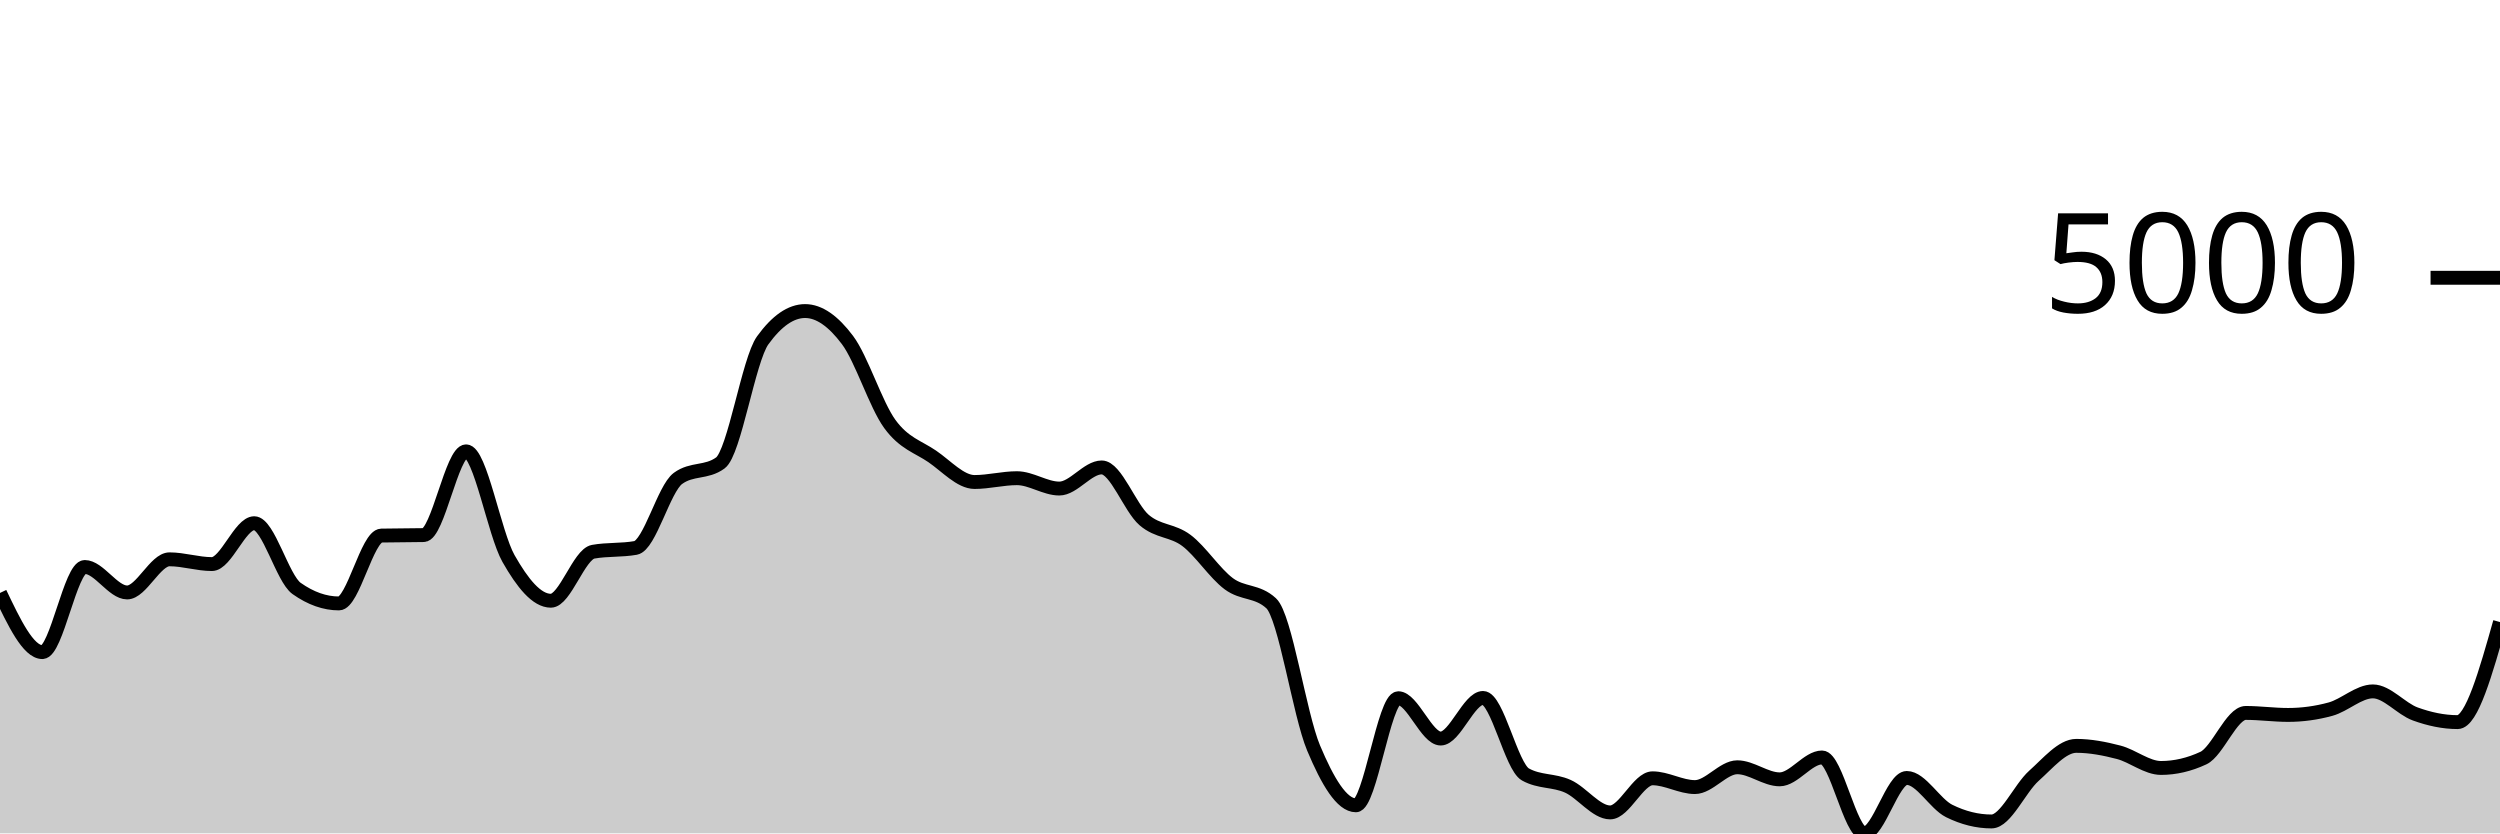
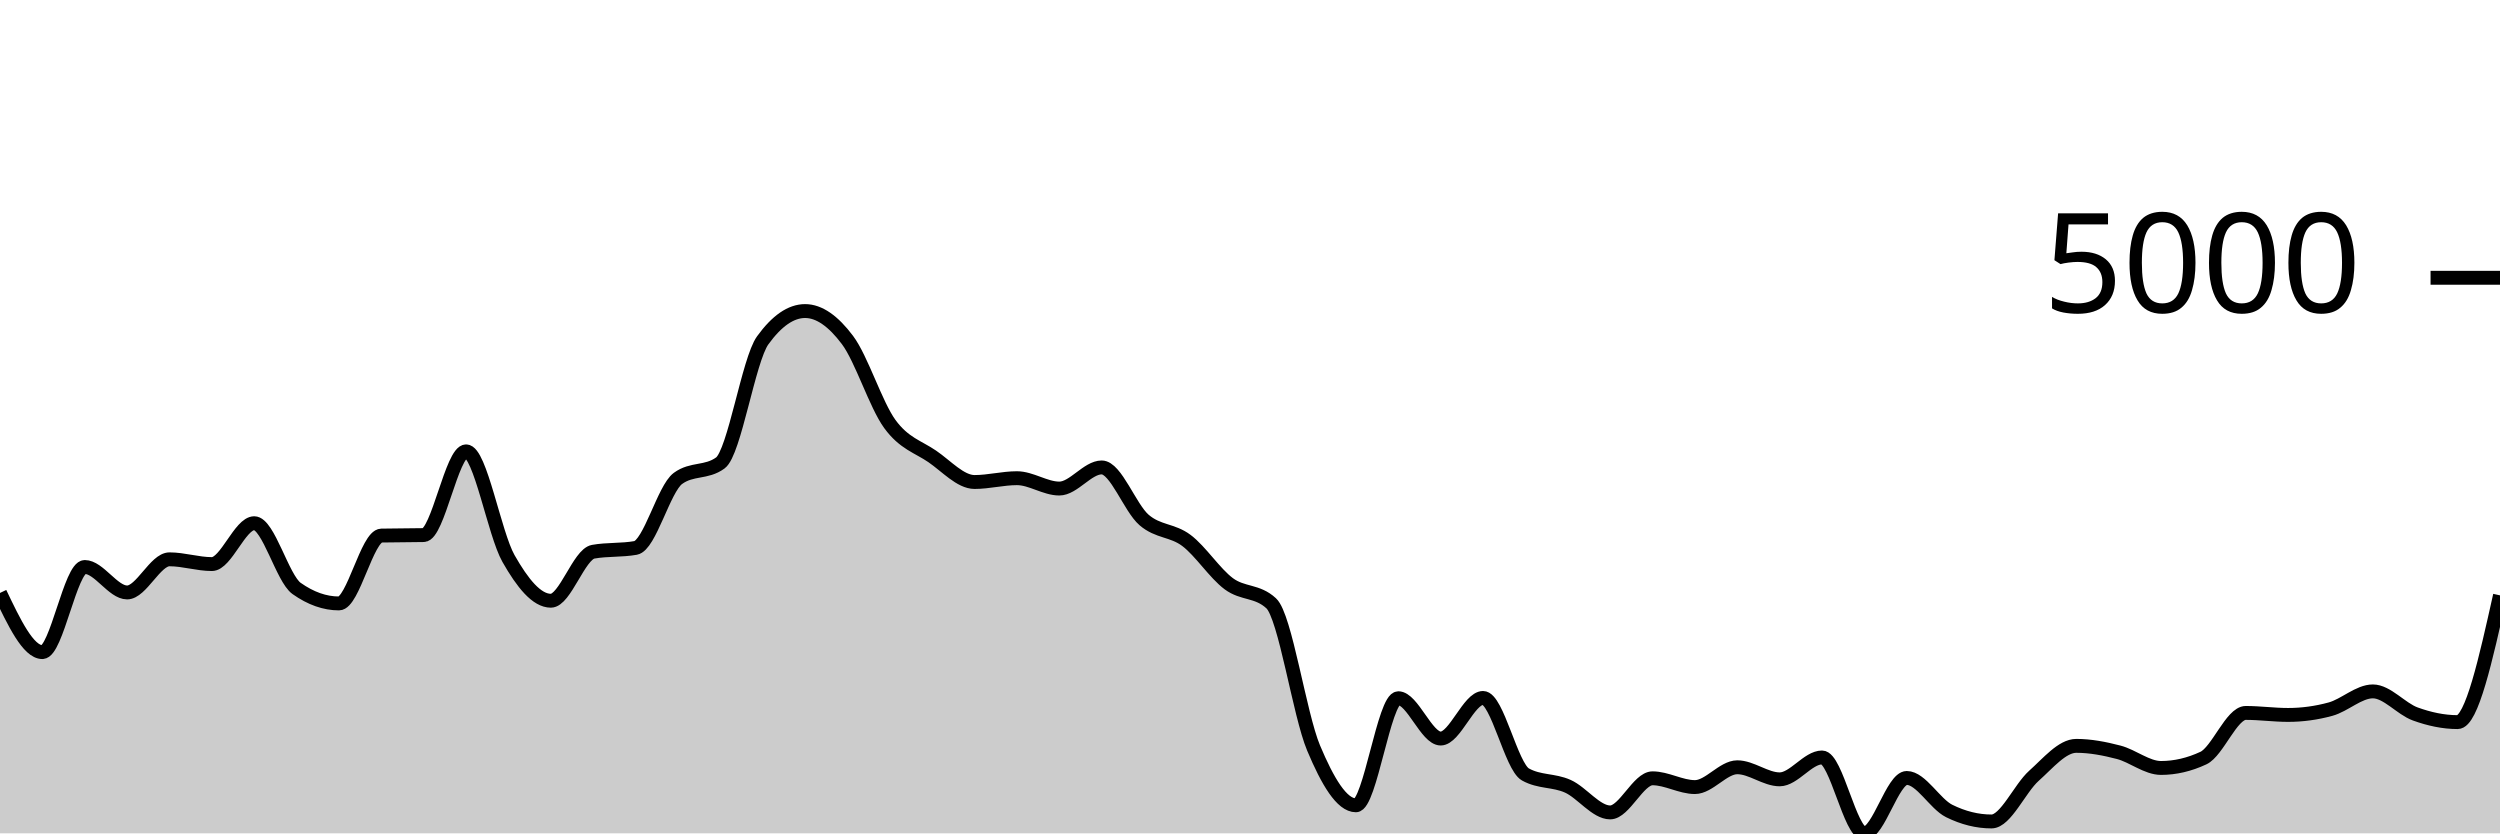
<svg xmlns="http://www.w3.org/2000/svg" viewBox="0 0 180 60">
  <g transform="translate(0,20)">
-     <path class="area" fill="rgba(0, 0, 0, 0.2)" d="M0,22.692C1.017,24.822,2.034,26.952,3.051,26.952C4.068,26.952,5.085,20.823,6.102,20.823C7.119,20.823,8.136,22.657,9.153,22.657C10.169,22.657,11.186,20.271,12.203,20.271C13.22,20.271,14.237,20.614,15.254,20.614C16.271,20.614,17.288,17.671,18.305,17.671C19.322,17.671,20.339,21.649,21.356,22.369C22.373,23.088,23.39,23.447,24.407,23.447C25.424,23.447,26.441,18.584,27.458,18.561C28.475,18.538,29.492,18.549,30.508,18.526C31.525,18.503,32.542,12.497,33.559,12.497C34.576,12.497,35.593,18.418,36.61,20.211C37.627,22.004,38.644,23.253,39.661,23.253C40.678,23.253,41.695,19.906,42.712,19.724C43.729,19.542,44.746,19.633,45.763,19.451C46.78,19.268,47.797,15.187,48.814,14.445C49.831,13.703,50.847,14.074,51.864,13.332C52.881,12.589,53.898,5.909,54.915,4.504C55.932,3.098,56.949,2.396,57.966,2.396C58.983,2.396,60,3.123,61.017,4.479C62.034,5.834,63.051,9.131,64.068,10.528C65.085,11.925,66.102,12.164,67.119,12.859C68.136,13.555,69.153,14.704,70.169,14.704C71.186,14.704,72.203,14.43,73.22,14.43C74.237,14.43,75.254,15.176,76.271,15.176C77.288,15.176,78.305,13.655,79.322,13.655C80.339,13.655,81.356,16.561,82.373,17.438C83.39,18.314,84.407,18.148,85.424,18.914C86.441,19.679,87.458,21.277,88.475,22.031C89.492,22.784,90.508,22.499,91.525,23.437C92.542,24.375,93.559,31.427,94.576,33.851C95.593,36.275,96.61,37.982,97.627,37.982C98.644,37.982,99.661,30.272,100.678,30.272C101.695,30.272,102.712,33.175,103.729,33.175C104.746,33.175,105.763,30.252,106.78,30.252C107.797,30.252,108.814,35.193,109.831,35.76C110.847,36.327,111.864,36.154,112.881,36.61C113.898,37.066,114.915,38.494,115.932,38.494C116.949,38.494,117.966,36.038,118.983,36.038C120,36.038,121.017,36.67,122.034,36.67C123.051,36.67,124.068,35.243,125.085,35.243C126.102,35.243,127.119,36.113,128.136,36.113C129.153,36.113,130.169,34.537,131.186,34.537C132.203,34.537,133.22,40,134.237,40C135.254,40,136.271,36.013,137.288,36.013C138.305,36.013,139.322,37.886,140.339,38.389C141.356,38.893,142.373,39.145,143.39,39.145C144.407,39.145,145.424,36.766,146.441,35.859C147.458,34.952,148.475,33.702,149.492,33.702C150.508,33.702,151.525,33.899,152.542,34.164C153.559,34.429,154.576,35.293,155.593,35.293C156.61,35.293,157.627,35.056,158.644,34.582C159.661,34.108,160.678,31.331,161.695,31.331C162.712,31.331,163.729,31.475,164.746,31.475C165.763,31.475,166.78,31.336,167.797,31.058C168.814,30.779,169.831,29.78,170.847,29.78C171.864,29.78,172.881,31.037,173.898,31.405C174.915,31.774,175.932,31.992,176.949,31.992C177.966,31.992,178.983,28.391,180,24.789L180,40C178.983,40,177.966,40,176.949,40C175.932,40,174.915,40,173.898,40C172.881,40,171.864,40,170.847,40C169.831,40,168.814,40,167.797,40C166.78,40,165.763,40,164.746,40C163.729,40,162.712,40,161.695,40C160.678,40,159.661,40,158.644,40C157.627,40,156.61,40,155.593,40C154.576,40,153.559,40,152.542,40C151.525,40,150.508,40,149.492,40C148.475,40,147.458,40,146.441,40C145.424,40,144.407,40,143.39,40C142.373,40,141.356,40,140.339,40C139.322,40,138.305,40,137.288,40C136.271,40,135.254,40,134.237,40C133.22,40,132.203,40,131.186,40C130.169,40,129.153,40,128.136,40C127.119,40,126.102,40,125.085,40C124.068,40,123.051,40,122.034,40C121.017,40,120,40,118.983,40C117.966,40,116.949,40,115.932,40C114.915,40,113.898,40,112.881,40C111.864,40,110.847,40,109.831,40C108.814,40,107.797,40,106.78,40C105.763,40,104.746,40,103.729,40C102.712,40,101.695,40,100.678,40C99.661,40,98.644,40,97.627,40C96.61,40,95.593,40,94.576,40C93.559,40,92.542,40,91.525,40C90.508,40,89.492,40,88.475,40C87.458,40,86.441,40,85.424,40C84.407,40,83.39,40,82.373,40C81.356,40,80.339,40,79.322,40C78.305,40,77.288,40,76.271,40C75.254,40,74.237,40,73.22,40C72.203,40,71.186,40,70.169,40C69.153,40,68.136,40,67.119,40C66.102,40,65.085,40,64.068,40C63.051,40,62.034,40,61.017,40C60,40,58.983,40,57.966,40C56.949,40,55.932,40,54.915,40C53.898,40,52.881,40,51.864,40C50.847,40,49.831,40,48.814,40C47.797,40,46.78,40,45.763,40C44.746,40,43.729,40,42.712,40C41.695,40,40.678,40,39.661,40C38.644,40,37.627,40,36.61,40C35.593,40,34.576,40,33.559,40C32.542,40,31.525,40,30.508,40C29.492,40,28.475,40,27.458,40C26.441,40,25.424,40,24.407,40C23.39,40,22.373,40,21.356,40C20.339,40,19.322,40,18.305,40C17.288,40,16.271,40,15.254,40C14.237,40,13.22,40,12.203,40C11.186,40,10.169,40,9.153,40C8.136,40,7.119,40,6.102,40C5.085,40,4.068,40,3.051,40C2.034,40,1.017,40,0,40Z" />
-     <path class="line" stroke="black" fill="none" d="M0,22.692C1.017,24.822,2.034,26.952,3.051,26.952C4.068,26.952,5.085,20.823,6.102,20.823C7.119,20.823,8.136,22.657,9.153,22.657C10.169,22.657,11.186,20.271,12.203,20.271C13.22,20.271,14.237,20.614,15.254,20.614C16.271,20.614,17.288,17.671,18.305,17.671C19.322,17.671,20.339,21.649,21.356,22.369C22.373,23.088,23.39,23.447,24.407,23.447C25.424,23.447,26.441,18.584,27.458,18.561C28.475,18.538,29.492,18.549,30.508,18.526C31.525,18.503,32.542,12.497,33.559,12.497C34.576,12.497,35.593,18.418,36.61,20.211C37.627,22.004,38.644,23.253,39.661,23.253C40.678,23.253,41.695,19.906,42.712,19.724C43.729,19.542,44.746,19.633,45.763,19.451C46.78,19.268,47.797,15.187,48.814,14.445C49.831,13.703,50.847,14.074,51.864,13.332C52.881,12.589,53.898,5.909,54.915,4.504C55.932,3.098,56.949,2.396,57.966,2.396C58.983,2.396,60,3.123,61.017,4.479C62.034,5.834,63.051,9.131,64.068,10.528C65.085,11.925,66.102,12.164,67.119,12.859C68.136,13.555,69.153,14.704,70.169,14.704C71.186,14.704,72.203,14.43,73.22,14.43C74.237,14.43,75.254,15.176,76.271,15.176C77.288,15.176,78.305,13.655,79.322,13.655C80.339,13.655,81.356,16.561,82.373,17.438C83.39,18.314,84.407,18.148,85.424,18.914C86.441,19.679,87.458,21.277,88.475,22.031C89.492,22.784,90.508,22.499,91.525,23.437C92.542,24.375,93.559,31.427,94.576,33.851C95.593,36.275,96.61,37.982,97.627,37.982C98.644,37.982,99.661,30.272,100.678,30.272C101.695,30.272,102.712,33.175,103.729,33.175C104.746,33.175,105.763,30.252,106.78,30.252C107.797,30.252,108.814,35.193,109.831,35.76C110.847,36.327,111.864,36.154,112.881,36.61C113.898,37.066,114.915,38.494,115.932,38.494C116.949,38.494,117.966,36.038,118.983,36.038C120,36.038,121.017,36.67,122.034,36.67C123.051,36.67,124.068,35.243,125.085,35.243C126.102,35.243,127.119,36.113,128.136,36.113C129.153,36.113,130.169,34.537,131.186,34.537C132.203,34.537,133.22,40,134.237,40C135.254,40,136.271,36.013,137.288,36.013C138.305,36.013,139.322,37.886,140.339,38.389C141.356,38.893,142.373,39.145,143.39,39.145C144.407,39.145,145.424,36.766,146.441,35.859C147.458,34.952,148.475,33.702,149.492,33.702C150.508,33.702,151.525,33.899,152.542,34.164C153.559,34.429,154.576,35.293,155.593,35.293C156.61,35.293,157.627,35.056,158.644,34.582C159.661,34.108,160.678,31.331,161.695,31.331C162.712,31.331,163.729,31.475,164.746,31.475C165.763,31.475,166.78,31.336,167.797,31.058C168.814,30.779,169.831,29.78,170.847,29.78C171.864,29.78,172.881,31.037,173.898,31.405C174.915,31.774,175.932,31.992,176.949,31.992C177.966,31.992,178.983,28.391,180,24.789" />
+     <path class="area" fill="rgba(0, 0, 0, 0.2)" d="M0,22.692C1.017,24.822,2.034,26.952,3.051,26.952C4.068,26.952,5.085,20.823,6.102,20.823C7.119,20.823,8.136,22.657,9.153,22.657C10.169,22.657,11.186,20.271,12.203,20.271C13.22,20.271,14.237,20.614,15.254,20.614C16.271,20.614,17.288,17.671,18.305,17.671C19.322,17.671,20.339,21.649,21.356,22.369C22.373,23.088,23.39,23.447,24.407,23.447C25.424,23.447,26.441,18.584,27.458,18.561C28.475,18.538,29.492,18.549,30.508,18.526C31.525,18.503,32.542,12.497,33.559,12.497C34.576,12.497,35.593,18.418,36.61,20.211C37.627,22.004,38.644,23.253,39.661,23.253C40.678,23.253,41.695,19.906,42.712,19.724C43.729,19.542,44.746,19.633,45.763,19.451C46.78,19.268,47.797,15.187,48.814,14.445C49.831,13.703,50.847,14.074,51.864,13.332C52.881,12.589,53.898,5.909,54.915,4.504C55.932,3.098,56.949,2.396,57.966,2.396C58.983,2.396,60,3.123,61.017,4.479C62.034,5.834,63.051,9.131,64.068,10.528C65.085,11.925,66.102,12.164,67.119,12.859C68.136,13.555,69.153,14.704,70.169,14.704C71.186,14.704,72.203,14.43,73.22,14.43C74.237,14.43,75.254,15.176,76.271,15.176C77.288,15.176,78.305,13.655,79.322,13.655C80.339,13.655,81.356,16.561,82.373,17.438C83.39,18.314,84.407,18.148,85.424,18.914C86.441,19.679,87.458,21.277,88.475,22.031C89.492,22.784,90.508,22.499,91.525,23.437C92.542,24.375,93.559,31.427,94.576,33.851C95.593,36.275,96.61,37.982,97.627,37.982C98.644,37.982,99.661,30.272,100.678,30.272C101.695,30.272,102.712,33.175,103.729,33.175C104.746,33.175,105.763,30.252,106.78,30.252C107.797,30.252,108.814,35.193,109.831,35.76C110.847,36.327,111.864,36.154,112.881,36.61C113.898,37.066,114.915,38.494,115.932,38.494C116.949,38.494,117.966,36.038,118.983,36.038C120,36.038,121.017,36.67,122.034,36.67C123.051,36.67,124.068,35.243,125.085,35.243C126.102,35.243,127.119,36.113,128.136,36.113C129.153,36.113,130.169,34.537,131.186,34.537C132.203,34.537,133.22,40,134.237,40C135.254,40,136.271,36.013,137.288,36.013C138.305,36.013,139.322,37.886,140.339,38.389C141.356,38.893,142.373,39.145,143.39,39.145C144.407,39.145,145.424,36.766,146.441,35.859C147.458,34.952,148.475,33.702,149.492,33.702C150.508,33.702,151.525,33.899,152.542,34.164C153.559,34.429,154.576,35.293,155.593,35.293C156.61,35.293,157.627,35.056,158.644,34.582C159.661,34.108,160.678,31.331,161.695,31.331C162.712,31.331,163.729,31.475,164.746,31.475C165.763,31.475,166.78,31.336,167.797,31.058C168.814,30.779,169.831,29.78,170.847,29.78C171.864,29.78,172.881,31.037,173.898,31.405C174.915,31.774,175.932,31.992,176.949,31.992C177.966,31.992,178.983,27.429,180,22.866L180,40C178.983,40,177.966,40,176.949,40C175.932,40,174.915,40,173.898,40C172.881,40,171.864,40,170.847,40C169.831,40,168.814,40,167.797,40C166.78,40,165.763,40,164.746,40C163.729,40,162.712,40,161.695,40C160.678,40,159.661,40,158.644,40C157.627,40,156.61,40,155.593,40C154.576,40,153.559,40,152.542,40C151.525,40,150.508,40,149.492,40C148.475,40,147.458,40,146.441,40C145.424,40,144.407,40,143.39,40C142.373,40,141.356,40,140.339,40C139.322,40,138.305,40,137.288,40C136.271,40,135.254,40,134.237,40C133.22,40,132.203,40,131.186,40C130.169,40,129.153,40,128.136,40C127.119,40,126.102,40,125.085,40C124.068,40,123.051,40,122.034,40C121.017,40,120,40,118.983,40C117.966,40,116.949,40,115.932,40C114.915,40,113.898,40,112.881,40C111.864,40,110.847,40,109.831,40C108.814,40,107.797,40,106.78,40C105.763,40,104.746,40,103.729,40C102.712,40,101.695,40,100.678,40C99.661,40,98.644,40,97.627,40C96.61,40,95.593,40,94.576,40C93.559,40,92.542,40,91.525,40C90.508,40,89.492,40,88.475,40C87.458,40,86.441,40,85.424,40C84.407,40,83.39,40,82.373,40C81.356,40,80.339,40,79.322,40C78.305,40,77.288,40,76.271,40C75.254,40,74.237,40,73.22,40C72.203,40,71.186,40,70.169,40C69.153,40,68.136,40,67.119,40C66.102,40,65.085,40,64.068,40C63.051,40,62.034,40,61.017,40C60,40,58.983,40,57.966,40C56.949,40,55.932,40,54.915,40C53.898,40,52.881,40,51.864,40C50.847,40,49.831,40,48.814,40C47.797,40,46.78,40,45.763,40C44.746,40,43.729,40,42.712,40C41.695,40,40.678,40,39.661,40C38.644,40,37.627,40,36.61,40C35.593,40,34.576,40,33.559,40C32.542,40,31.525,40,30.508,40C29.492,40,28.475,40,27.458,40C26.441,40,25.424,40,24.407,40C23.39,40,22.373,40,21.356,40C20.339,40,19.322,40,18.305,40C17.288,40,16.271,40,15.254,40C14.237,40,13.22,40,12.203,40C11.186,40,10.169,40,9.153,40C8.136,40,7.119,40,6.102,40C5.085,40,4.068,40,3.051,40C2.034,40,1.017,40,0,40Z" />
+     <path class="line" stroke="black" fill="none" d="M0,22.692C1.017,24.822,2.034,26.952,3.051,26.952C4.068,26.952,5.085,20.823,6.102,20.823C7.119,20.823,8.136,22.657,9.153,22.657C10.169,22.657,11.186,20.271,12.203,20.271C13.22,20.271,14.237,20.614,15.254,20.614C16.271,20.614,17.288,17.671,18.305,17.671C19.322,17.671,20.339,21.649,21.356,22.369C22.373,23.088,23.39,23.447,24.407,23.447C25.424,23.447,26.441,18.584,27.458,18.561C28.475,18.538,29.492,18.549,30.508,18.526C31.525,18.503,32.542,12.497,33.559,12.497C34.576,12.497,35.593,18.418,36.61,20.211C37.627,22.004,38.644,23.253,39.661,23.253C40.678,23.253,41.695,19.906,42.712,19.724C43.729,19.542,44.746,19.633,45.763,19.451C46.78,19.268,47.797,15.187,48.814,14.445C49.831,13.703,50.847,14.074,51.864,13.332C52.881,12.589,53.898,5.909,54.915,4.504C55.932,3.098,56.949,2.396,57.966,2.396C58.983,2.396,60,3.123,61.017,4.479C62.034,5.834,63.051,9.131,64.068,10.528C65.085,11.925,66.102,12.164,67.119,12.859C68.136,13.555,69.153,14.704,70.169,14.704C71.186,14.704,72.203,14.43,73.22,14.43C74.237,14.43,75.254,15.176,76.271,15.176C77.288,15.176,78.305,13.655,79.322,13.655C80.339,13.655,81.356,16.561,82.373,17.438C83.39,18.314,84.407,18.148,85.424,18.914C86.441,19.679,87.458,21.277,88.475,22.031C89.492,22.784,90.508,22.499,91.525,23.437C92.542,24.375,93.559,31.427,94.576,33.851C95.593,36.275,96.61,37.982,97.627,37.982C98.644,37.982,99.661,30.272,100.678,30.272C101.695,30.272,102.712,33.175,103.729,33.175C104.746,33.175,105.763,30.252,106.78,30.252C107.797,30.252,108.814,35.193,109.831,35.76C110.847,36.327,111.864,36.154,112.881,36.61C113.898,37.066,114.915,38.494,115.932,38.494C116.949,38.494,117.966,36.038,118.983,36.038C120,36.038,121.017,36.67,122.034,36.67C123.051,36.67,124.068,35.243,125.085,35.243C126.102,35.243,127.119,36.113,128.136,36.113C129.153,36.113,130.169,34.537,131.186,34.537C132.203,34.537,133.22,40,134.237,40C135.254,40,136.271,36.013,137.288,36.013C138.305,36.013,139.322,37.886,140.339,38.389C141.356,38.893,142.373,39.145,143.39,39.145C144.407,39.145,145.424,36.766,146.441,35.859C147.458,34.952,148.475,33.702,149.492,33.702C150.508,33.702,151.525,33.899,152.542,34.164C153.559,34.429,154.576,35.293,155.593,35.293C156.61,35.293,157.627,35.056,158.644,34.582C159.661,34.108,160.678,31.331,161.695,31.331C162.712,31.331,163.729,31.475,164.746,31.475C165.763,31.475,166.78,31.336,167.797,31.058C168.814,30.779,169.831,29.78,170.847,29.78C171.864,29.78,172.881,31.037,173.898,31.405C174.915,31.774,175.932,31.992,176.949,31.992C177.966,31.992,178.983,27.429,180,22.866" />
    <path class="axis-ceiling" stroke-width="1" stroke="black" fill="none" d="M175,0L180,0" />
    <text class="axis-ceiling-label" font-family="sans-serif" text-anchor="end" font-size="10px" x="170" y="2.5">5000</text>
  </g>
</svg>
